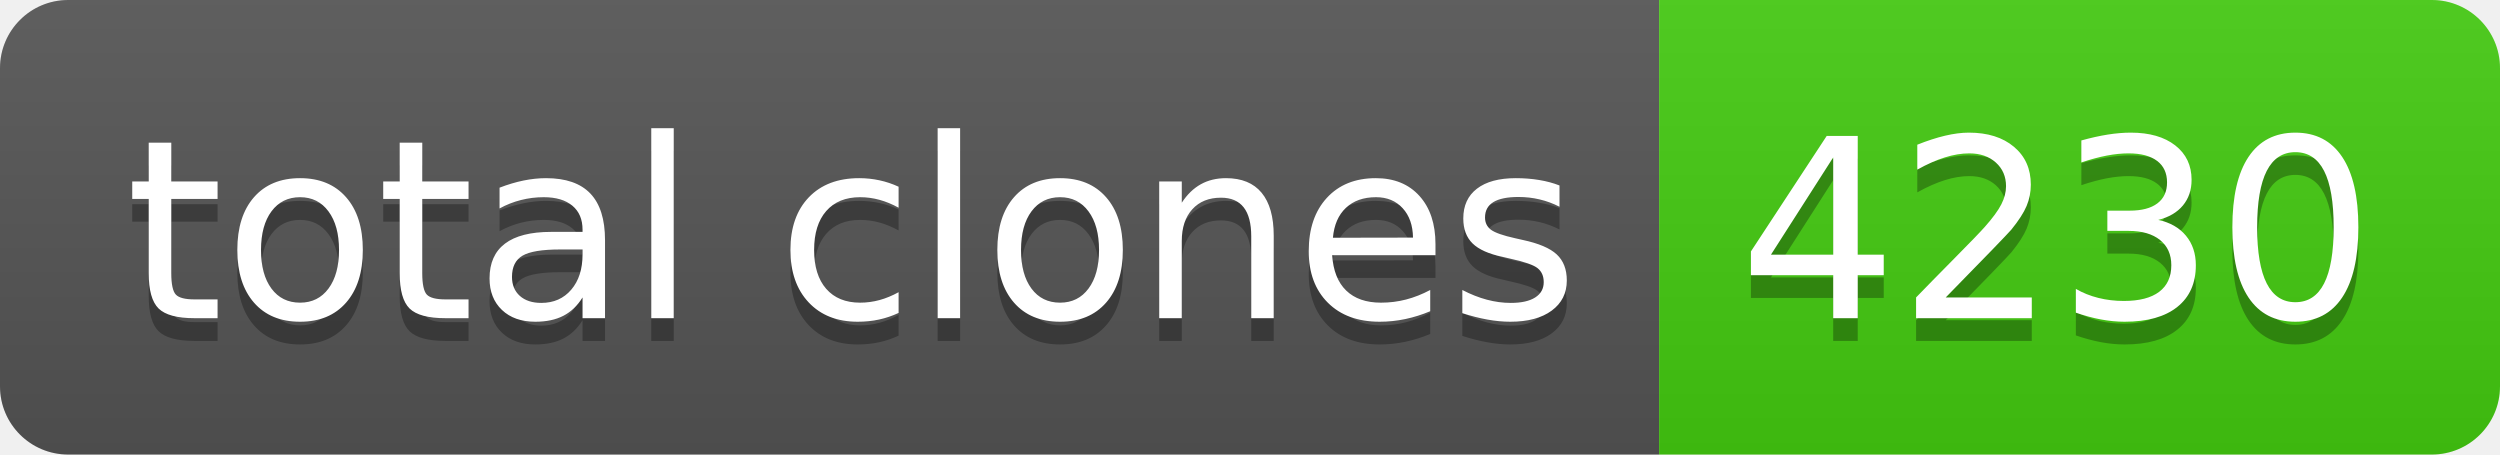
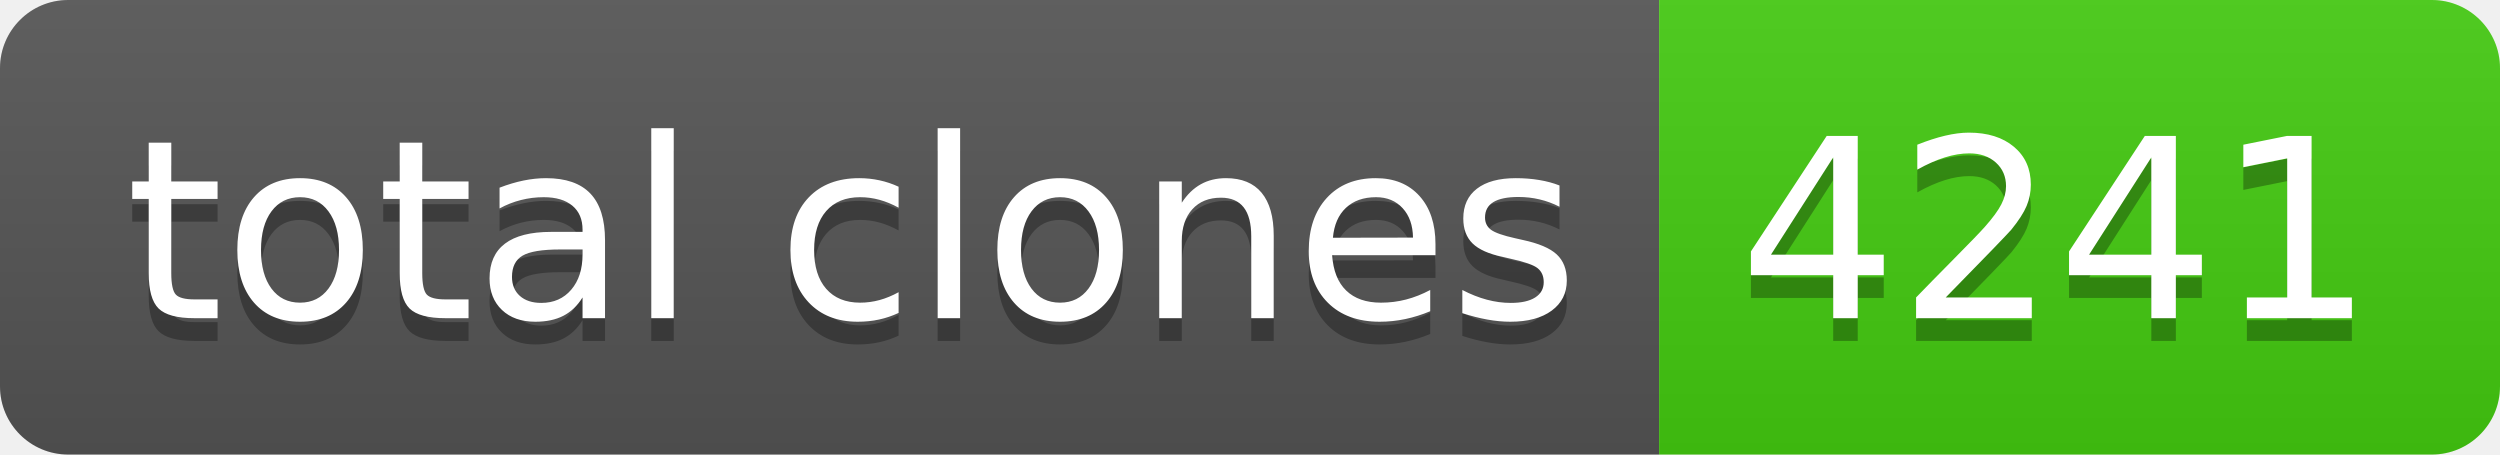
- <svg xmlns="http://www.w3.org/2000/svg" width="110" height="20" role="img" aria-label="total clones: 4230">
+ <svg xmlns="http://www.w3.org/2000/svg" width="110" height="20" role="img" aria-label="total clones: 4241">
  <linearGradient id="s" x2="0" y2="100%">
    <stop offset="0" stop-color="#bbb" stop-opacity=".1" />
    <stop offset="1" stop-opacity=".1" />
  </linearGradient>
  <clipPath id="r">
    <rect width="110" height="20" rx="3" fill="#fff" />
  </clipPath>
  <g clip-path="url(#r)">
    <rect width="73" height="20" fill="#555" />
    <rect x="73" width="37" height="20" fill="#4c1" />
    <rect width="110" height="20" fill="url(#s)" />
  </g>
  <g fill="#fff" text-anchor="middle" font-family="Verdana,Geneva,DejaVu Sans,sans-serif" text-rendering="geometricPrecision" font-size="110">
    <text aria-hidden="true" x="375" y="150" fill="#010101" fill-opacity=".3" transform="scale(.1)" textLength="630">total clones</text>
    <text x="375" y="140" transform="scale(.1)" fill="#fff" textLength="630">total clones</text>
-     <text aria-hidden="true" x="905" y="150" fill="#010101" fill-opacity=".3" transform="scale(.1)" textLength="270">4230</text>
-     <text x="905" y="140" transform="scale(.1)" fill="#fff" textLength="270">4230</text>
+     <text aria-hidden="true" x="905" y="150" fill="#010101" fill-opacity=".3" transform="scale(.1)" textLength="270">4241</text>
+     <text x="905" y="140" transform="scale(.1)" fill="#fff" textLength="270">4241</text>
  </g>
</svg>
